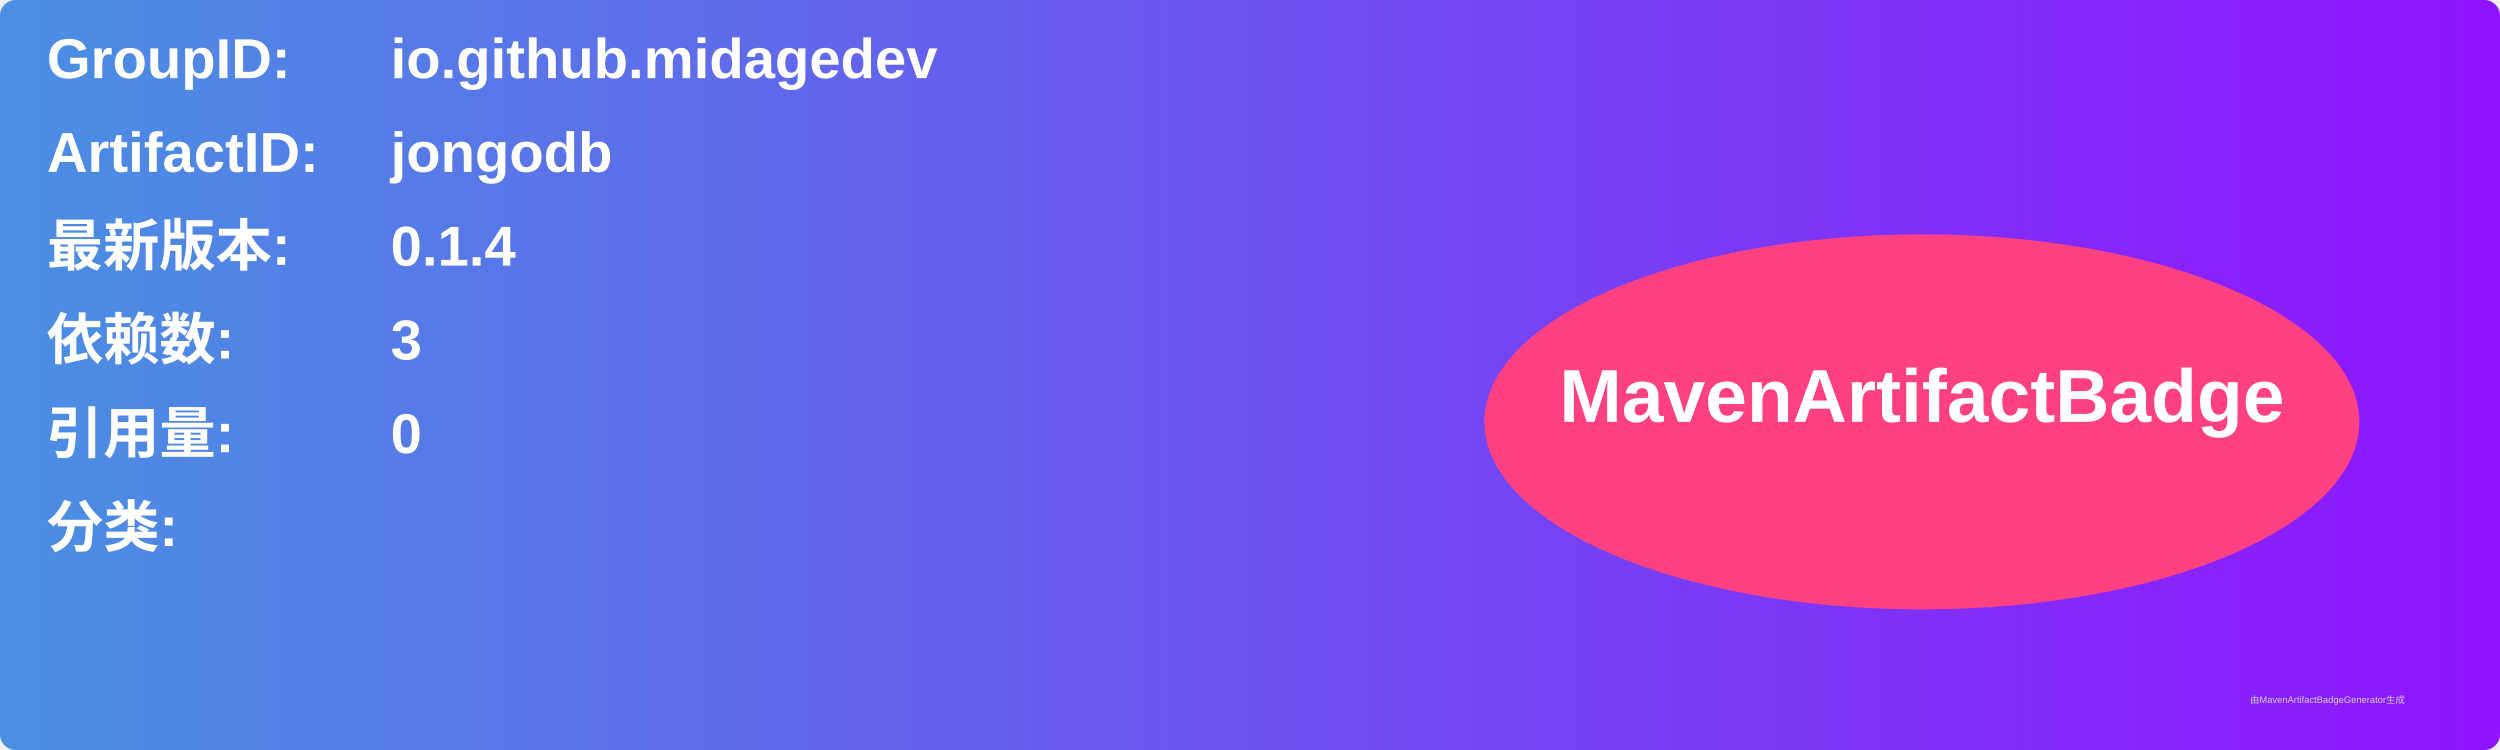
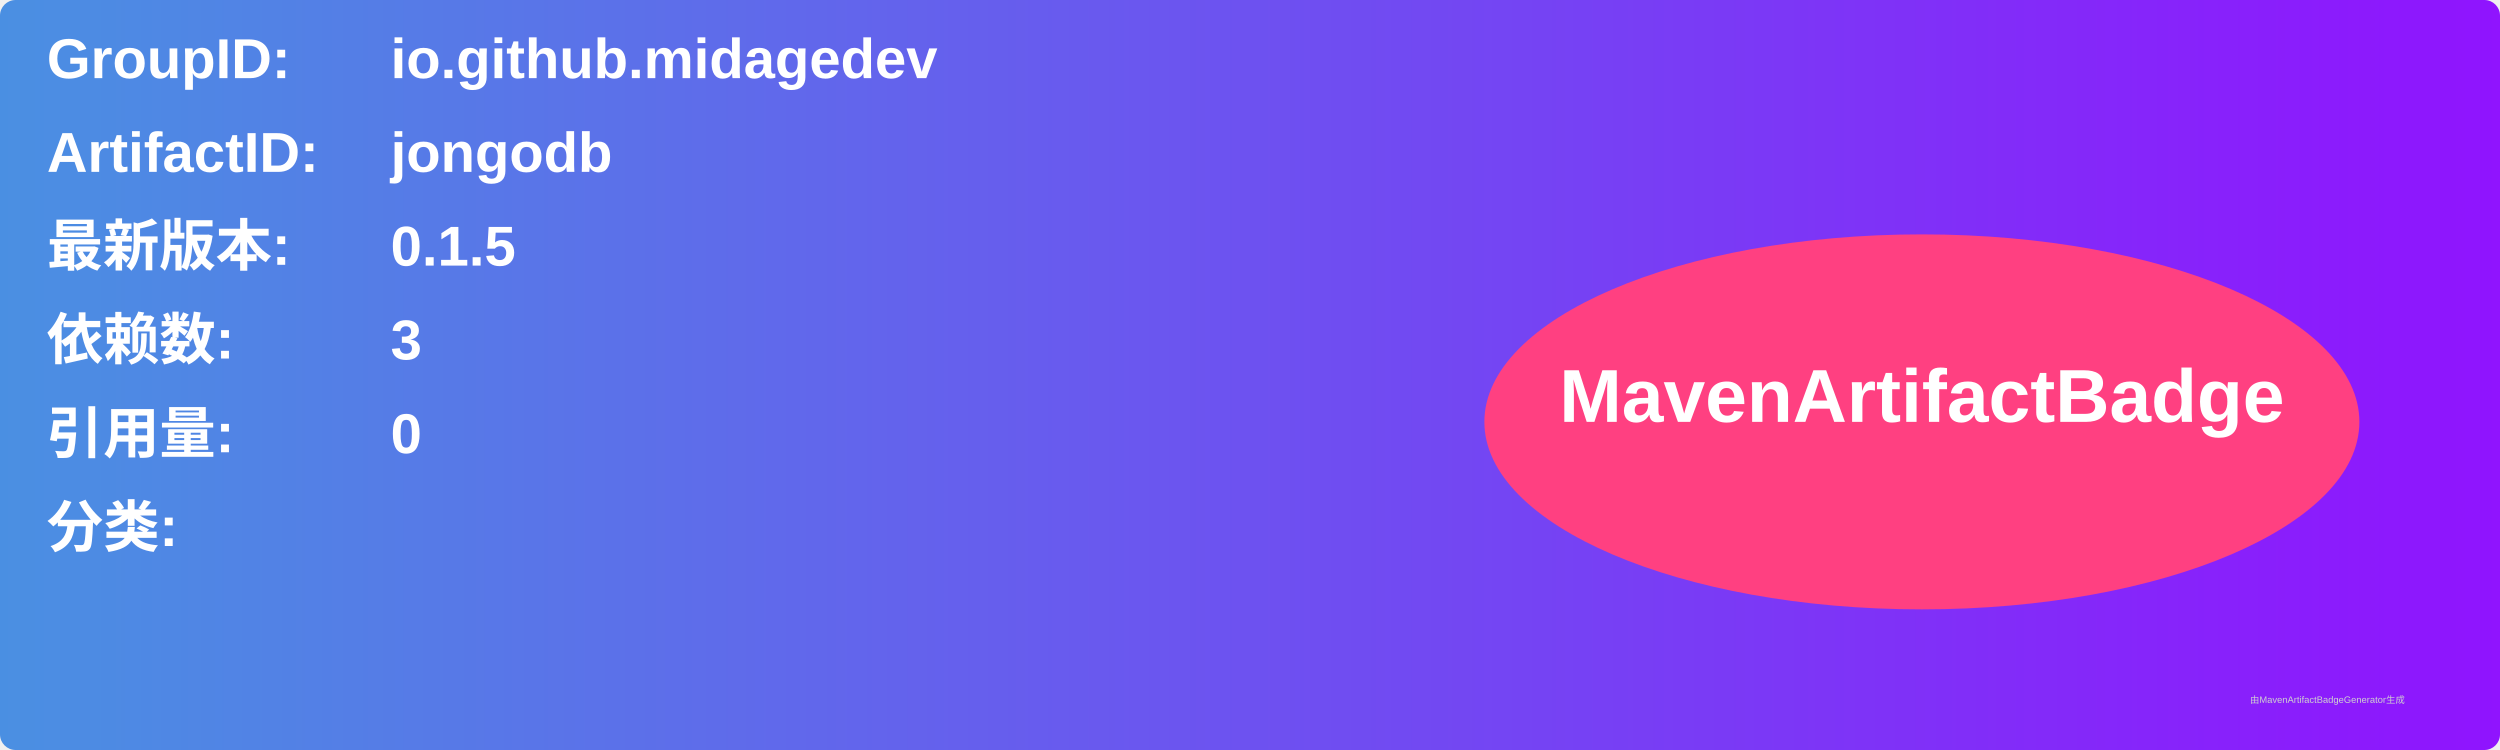
<svg xmlns="http://www.w3.org/2000/svg" width="800" height="240" viewBox="0 0 800 240">
  <linearGradient id="grad" x1="0%" y1="0%" x2="100%" y2="0%">
    <stop offset="0%" stop-color="#4a90e2" />
    <stop offset="100%" stop-color="#9013fe" />
  </linearGradient>
  <rect width="100%" height="100%" rx="5" ry="5" fill="url(#grad)" />
  <g transform="translate(15, 15)">
    <text x="0" y="10" font-family="Arial" font-size="18" fill="white" font-weight="bold" width="260">GroupID:</text>
    <text x="110" y="10" font-family="Arial" font-size="18" fill="white" font-weight="bold" width="460">io.github.midagedev</text>
    <text x="0" y="40" font-family="Arial" font-size="18" fill="white" font-weight="bold" width="260">ArtifactID:</text>
    <text x="110" y="40" font-family="Arial" font-size="18" fill="white" font-weight="bold" width="460">jongodb</text>
    <text x="0" y="70" font-family="Arial" font-size="18" fill="white" font-weight="bold">最新版本:</text>
    <text x="110" y="70" font-family="Arial" font-size="18" fill="white" font-weight="bold">
-       <tspan font-weight="bold">0.1.4</tspan>
+       <tspan font-weight="bold">0.1.5</tspan>
    </text>
    <text x="0" y="100" font-family="Arial" font-size="18" fill="white" font-weight="bold">依赖数: </text>
    <text x="110" y="100" font-family="Arial" font-size="18" fill="white">
      <tspan font-weight="bold">3</tspan>
    </text>
    <text x="0" y="130" font-family="Arial" font-size="18" fill="white" font-weight="bold">引用量: </text>
    <text x="110" y="130" font-family="Arial" font-size="18" fill="white">
      <tspan font-weight="bold">0</tspan>
    </text>
    <text x="0" y="160" font-family="Arial" font-size="18" fill="white" font-weight="bold">分类:</text>
    <text x="10" y="190" font-family="Arial" font-size="10" fill="white">
      <tspan font-weight="bold" />
    </text>
    <ellipse cx="600" cy="120" rx="140" ry="60" fill="#ff4081" />
    <text x="600" y="120" text-anchor="middle" font-family="Arial" font-size="24" fill="white" font-weight="bold">MavenArtifactBadge</text>
  </g>
  <text x="720" y="225" font-family="Arial" font-size="3" fill="#d0d0d0">由MavenArtifactBadgeGenerator生成</text>
</svg>
